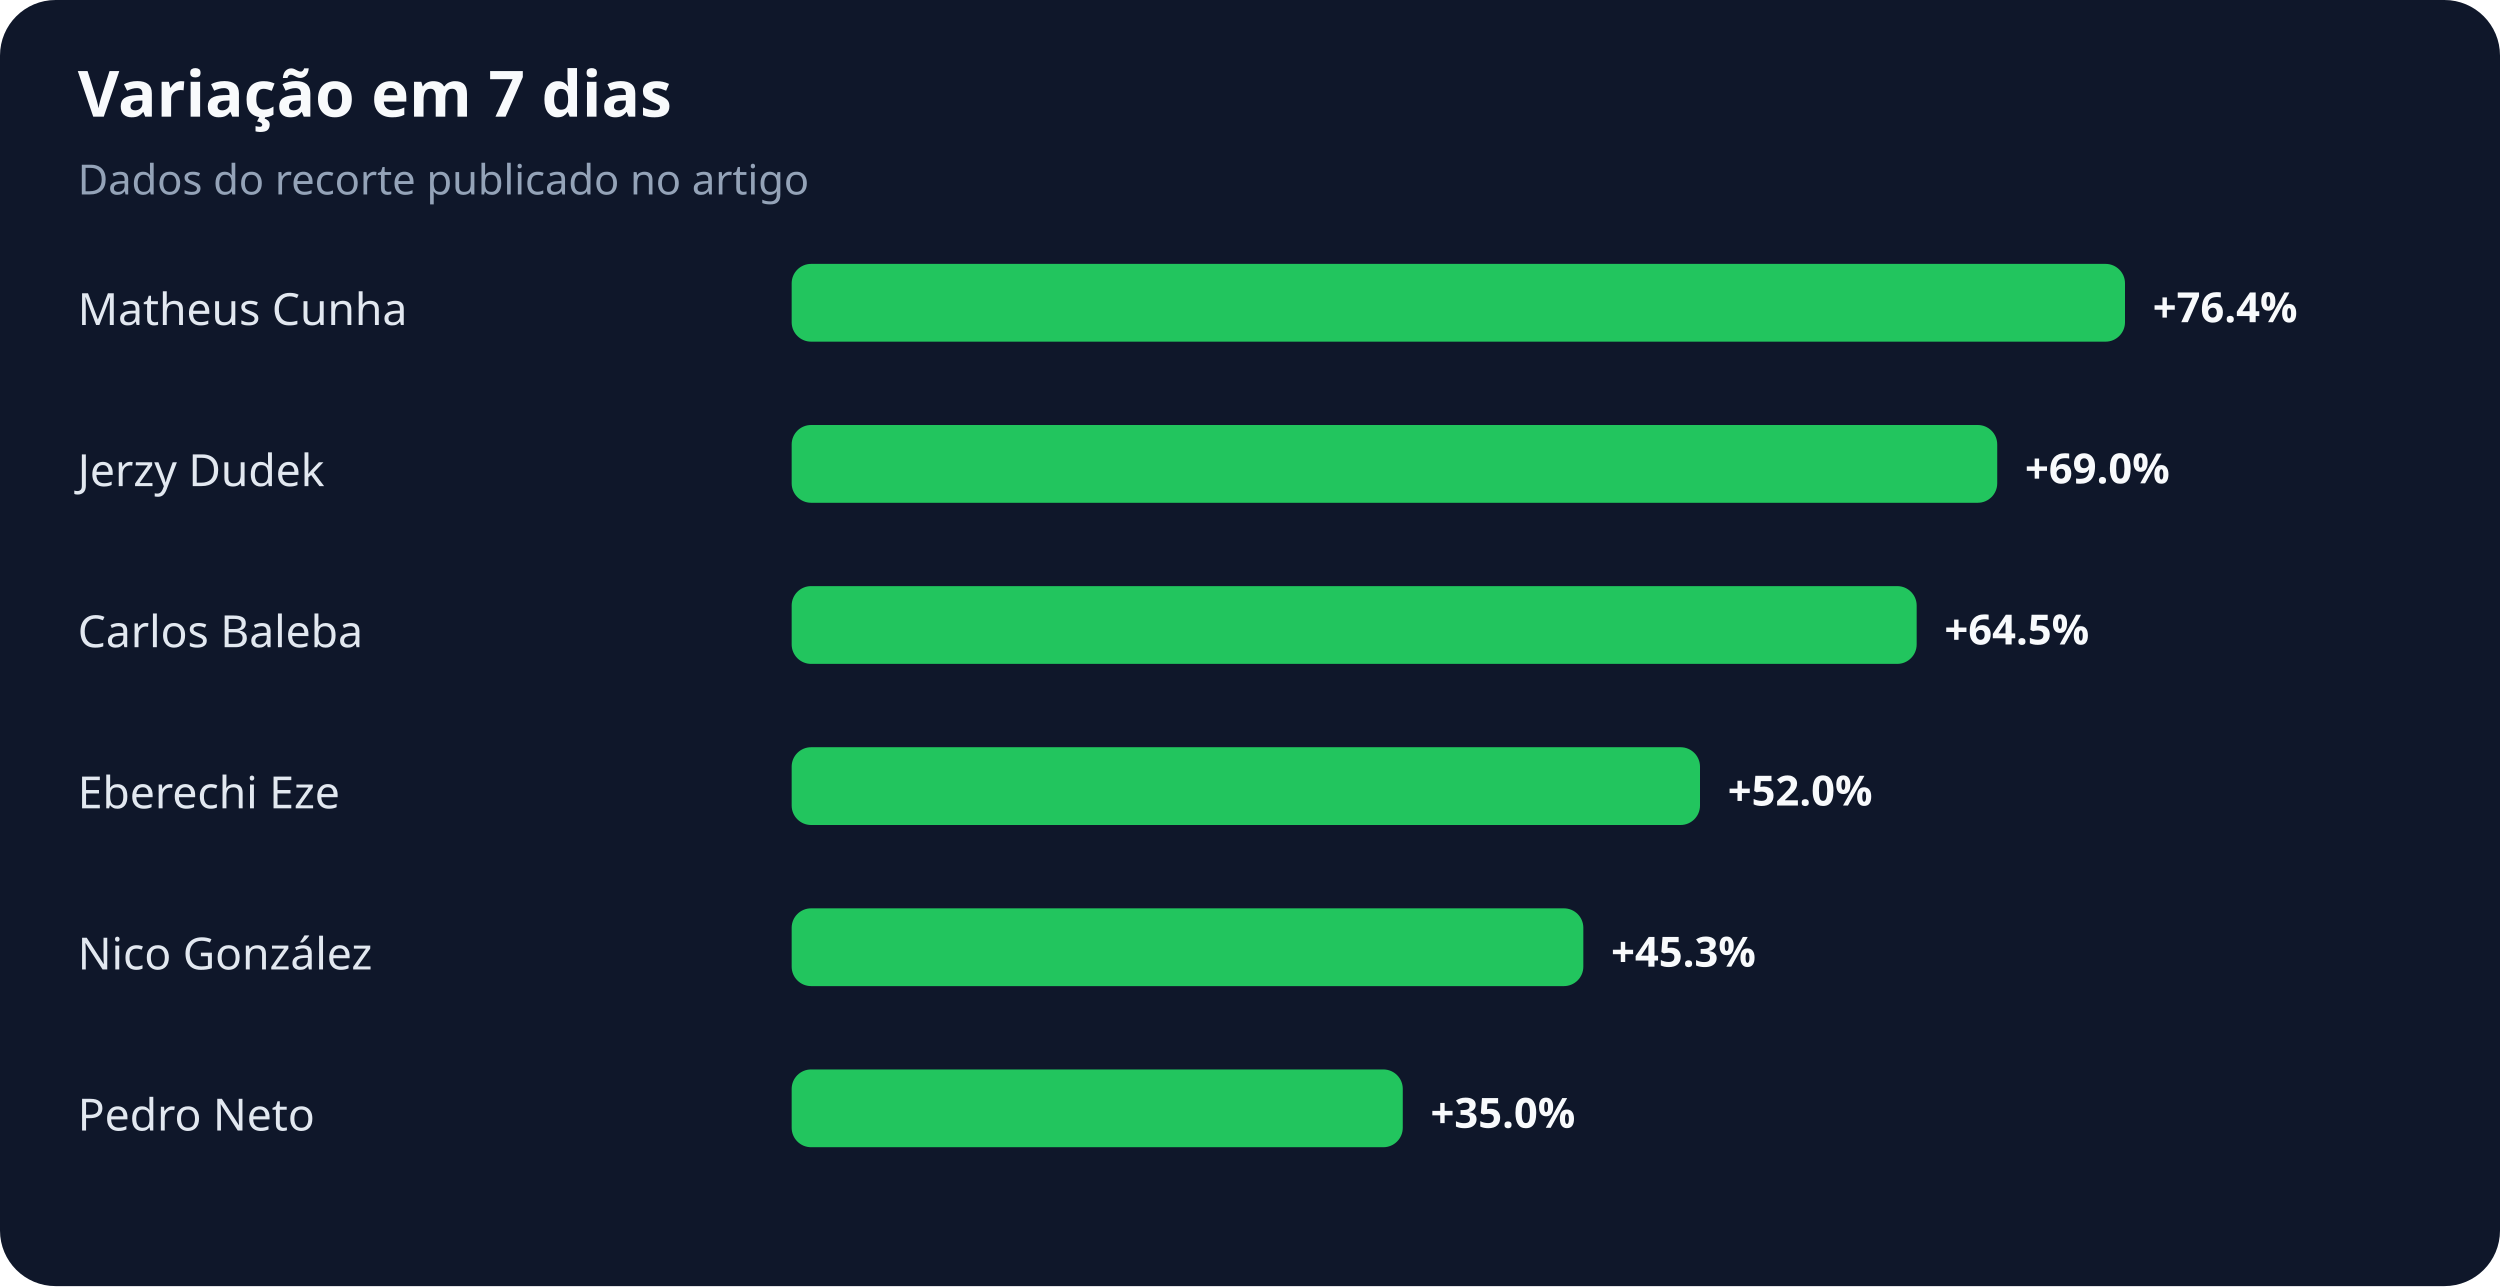
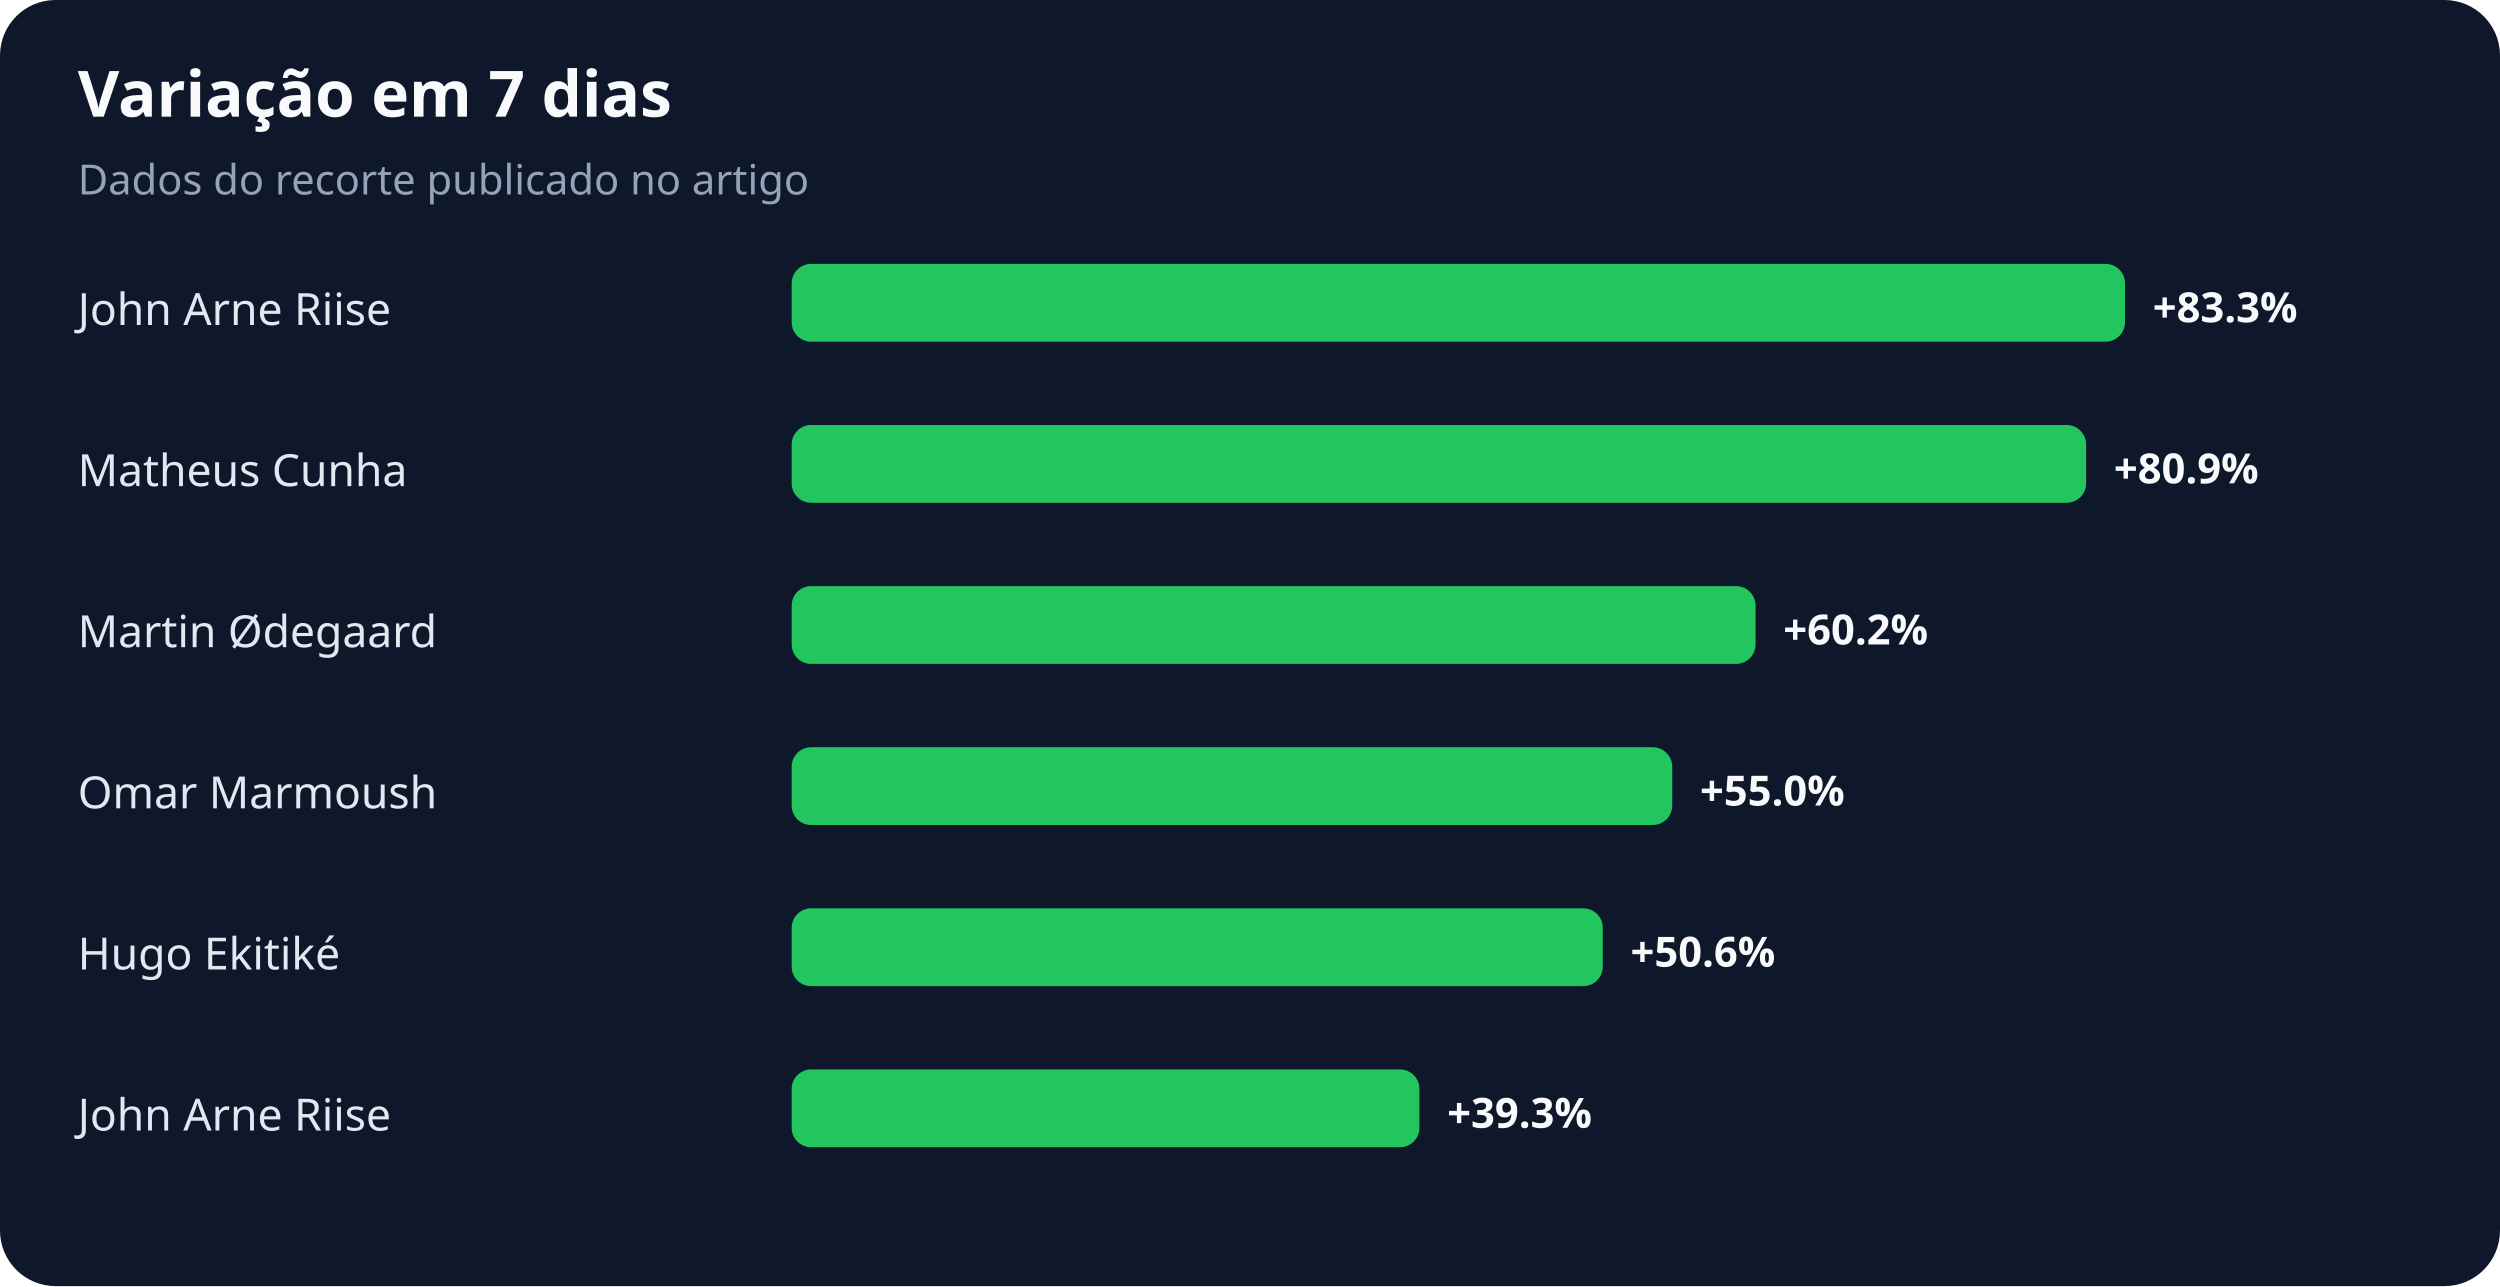
<svg xmlns="http://www.w3.org/2000/svg" width="900" height="463" viewBox="0 0 900 463" role="img" aria-labelledby="title desc">
  <rect width="100%" height="100%" rx="20" fill="#0f172a" />
  <text x="28" y="42" fill="#f8fafc" font-family="system-ui,sans-serif" font-size="23" font-weight="700">Variação em 7 dias</text>
  <text x="28" y="70" fill="#94a3b8" font-family="system-ui,sans-serif" font-size="15">Dados do recorte publicado no artigo</text>
-   <text x="28" y="117" fill="#e2e8f0" font-family="system-ui,sans-serif" font-size="16">Matheus Cunha</text>
+   <text x="28" y="117" fill="#e2e8f0" font-family="system-ui,sans-serif" font-size="16">John Arne Riise</text>
  <rect x="285" y="95" width="480" height="28" rx="7" fill="#22c55e" />
-   <text x="775" y="116" fill="#f8fafc" font-family="system-ui,sans-serif" font-size="15" font-weight="700">+76.4%</text>
-   <text x="28" y="175" fill="#e2e8f0" font-family="system-ui,sans-serif" font-size="16">Jerzy Dudek</text>
-   <rect x="285" y="153" width="434" height="28" rx="7" fill="#22c55e" />
-   <text x="729" y="174" fill="#f8fafc" font-family="system-ui,sans-serif" font-size="15" font-weight="700">+69.0%</text>
-   <text x="28" y="233" fill="#e2e8f0" font-family="system-ui,sans-serif" font-size="16">Carlos Baleba</text>
-   <rect x="285" y="211" width="405" height="28" rx="7" fill="#22c55e" />
-   <text x="700" y="232" fill="#f8fafc" font-family="system-ui,sans-serif" font-size="15" font-weight="700">+64.5%</text>
-   <text x="28" y="291" fill="#e2e8f0" font-family="system-ui,sans-serif" font-size="16">Eberechi Eze</text>
-   <rect x="285" y="269" width="327" height="28" rx="7" fill="#22c55e" />
-   <text x="622" y="290" fill="#f8fafc" font-family="system-ui,sans-serif" font-size="15" font-weight="700">+52.0%</text>
-   <text x="28" y="349" fill="#e2e8f0" font-family="system-ui,sans-serif" font-size="16">Nico González</text>
-   <rect x="285" y="327" width="285" height="28" rx="7" fill="#22c55e" />
-   <text x="580" y="348" fill="#f8fafc" font-family="system-ui,sans-serif" font-size="15" font-weight="700">+45.3%</text>
-   <text x="28" y="407" fill="#e2e8f0" font-family="system-ui,sans-serif" font-size="16">Pedro Neto</text>
-   <rect x="285" y="385" width="220" height="28" rx="7" fill="#22c55e" />
-   <text x="515" y="406" fill="#f8fafc" font-family="system-ui,sans-serif" font-size="15" font-weight="700">+35.0%</text>
+   <text x="775" y="116" fill="#f8fafc" font-family="system-ui,sans-serif" font-size="15" font-weight="700">+83.3%</text>
+   <text x="28" y="175" fill="#e2e8f0" font-family="system-ui,sans-serif" font-size="16">Matheus Cunha</text>
+   <rect x="285" y="153" width="466" height="28" rx="7" fill="#22c55e" />
+   <text x="761" y="174" fill="#f8fafc" font-family="system-ui,sans-serif" font-size="15" font-weight="700">+80.9%</text>
+   <text x="28" y="233" fill="#e2e8f0" font-family="system-ui,sans-serif" font-size="16">Martin Ødegaard</text>
+   <rect x="285" y="211" width="347" height="28" rx="7" fill="#22c55e" />
+   <text x="642" y="232" fill="#f8fafc" font-family="system-ui,sans-serif" font-size="15" font-weight="700">+60.2%</text>
+   <text x="28" y="291" fill="#e2e8f0" font-family="system-ui,sans-serif" font-size="16">Omar Marmoush</text>
+   <rect x="285" y="269" width="317" height="28" rx="7" fill="#22c55e" />
+   <text x="612" y="290" fill="#f8fafc" font-family="system-ui,sans-serif" font-size="15" font-weight="700">+55.0%</text>
+   <text x="28" y="349" fill="#e2e8f0" font-family="system-ui,sans-serif" font-size="16">Hugo Ekitiké</text>
+   <rect x="285" y="327" width="292" height="28" rx="7" fill="#22c55e" />
+   <text x="587" y="348" fill="#f8fafc" font-family="system-ui,sans-serif" font-size="15" font-weight="700">+50.6%</text>
+   <text x="28" y="407" fill="#e2e8f0" font-family="system-ui,sans-serif" font-size="16">John Arne Riise</text>
+   <rect x="285" y="385" width="226" height="28" rx="7" fill="#22c55e" />
+   <text x="521" y="406" fill="#f8fafc" font-family="system-ui,sans-serif" font-size="15" font-weight="700">+39.3%</text>
</svg>
